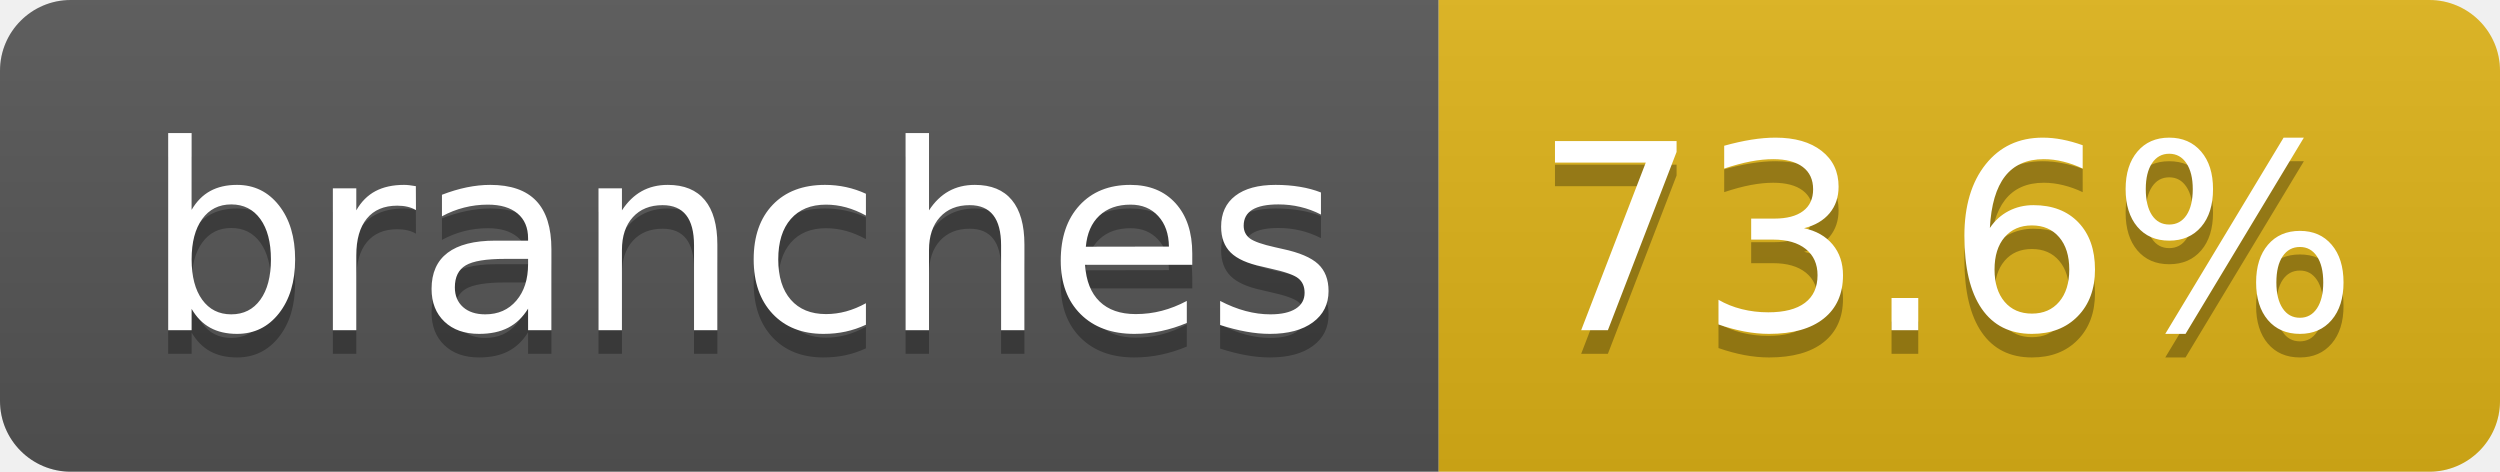
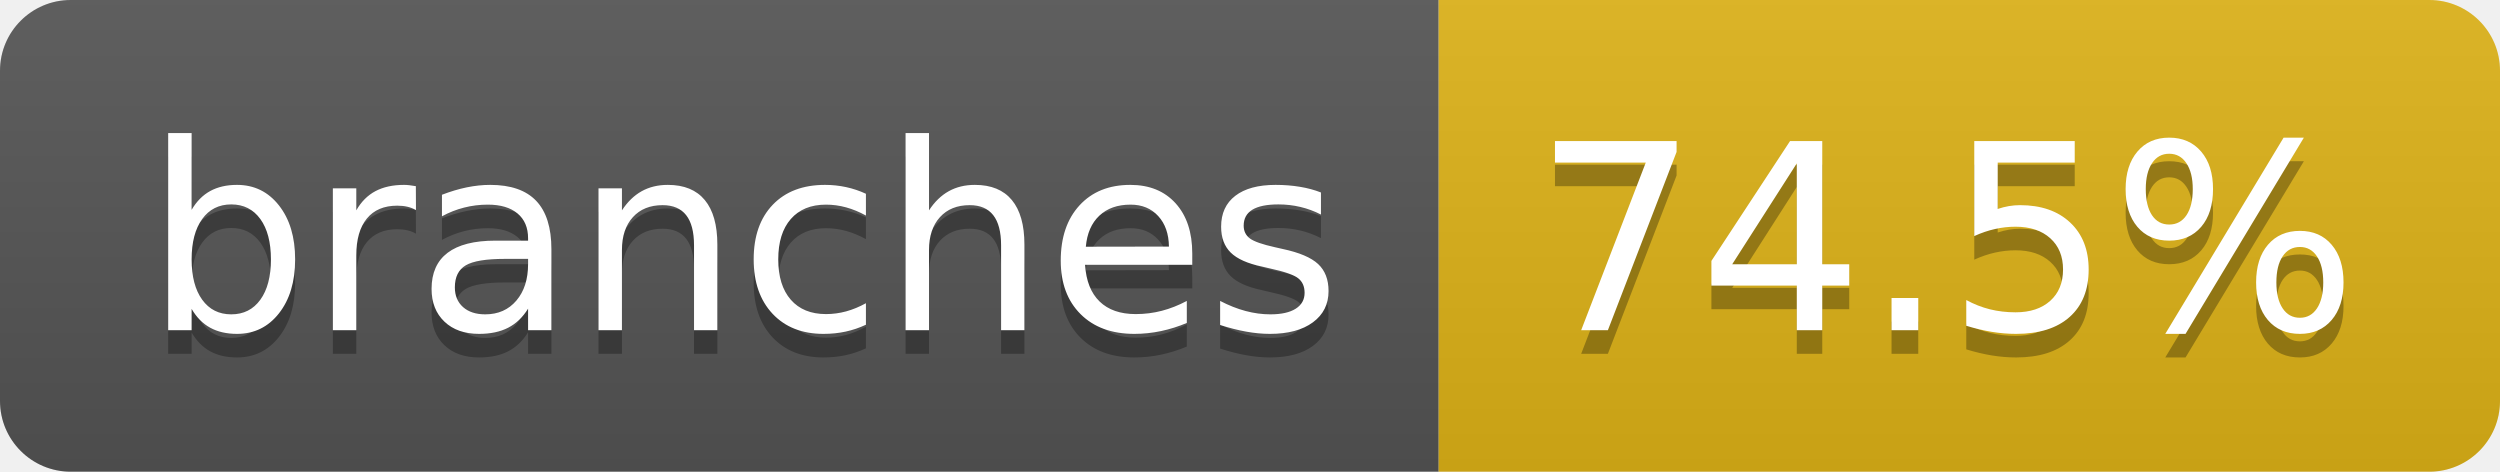
- <svg xmlns="http://www.w3.org/2000/svg" width="106" height="20" role="img" aria-label="branches: 73.6%">
+ <svg xmlns="http://www.w3.org/2000/svg" width="106" height="20" role="img" aria-label="branches: 74.5%">
  <linearGradient id="s" x2="0" y2="100%">
    <stop offset="0" stop-color="#bbb" stop-opacity=".1" />
    <stop offset="1" stop-opacity=".1" />
  </linearGradient>
  <clipPath id="r">
    <rect width="106" height="20" rx="3" fill="#fff" />
  </clipPath>
  <g clip-path="url(#r)">
    <rect width="61" height="20" fill="#555" />
    <rect x="61" width="45" height="20" fill="#dfb317" />
    <rect width="106" height="20" fill="url(#s)" />
  </g>
  <g fill="#fff" text-anchor="middle" font-family="Verdana,Geneva,DejaVu Sans,sans-serif" text-rendering="geometricPrecision" font-size="110">
    <text aria-hidden="true" x="315" y="150" fill="#010101" fill-opacity=".3" transform="scale(.1)" textLength="507">branches</text>
    <text x="315" y="140" transform="scale(.1)" fill="#fff" textLength="507">branches</text>
-     <text aria-hidden="true" x="825" y="150" fill="#010101" fill-opacity=".3" transform="scale(.1)" textLength="350">73.6%</text>
-     <text x="825" y="140" transform="scale(.1)" fill="#fff" textLength="350">73.6%</text>
+     <text aria-hidden="true" x="825" y="150" fill="#010101" fill-opacity=".3" transform="scale(.1)" textLength="350">74.5%</text>
+     <text x="825" y="140" transform="scale(.1)" fill="#fff" textLength="350">74.5%</text>
  </g>
</svg>
